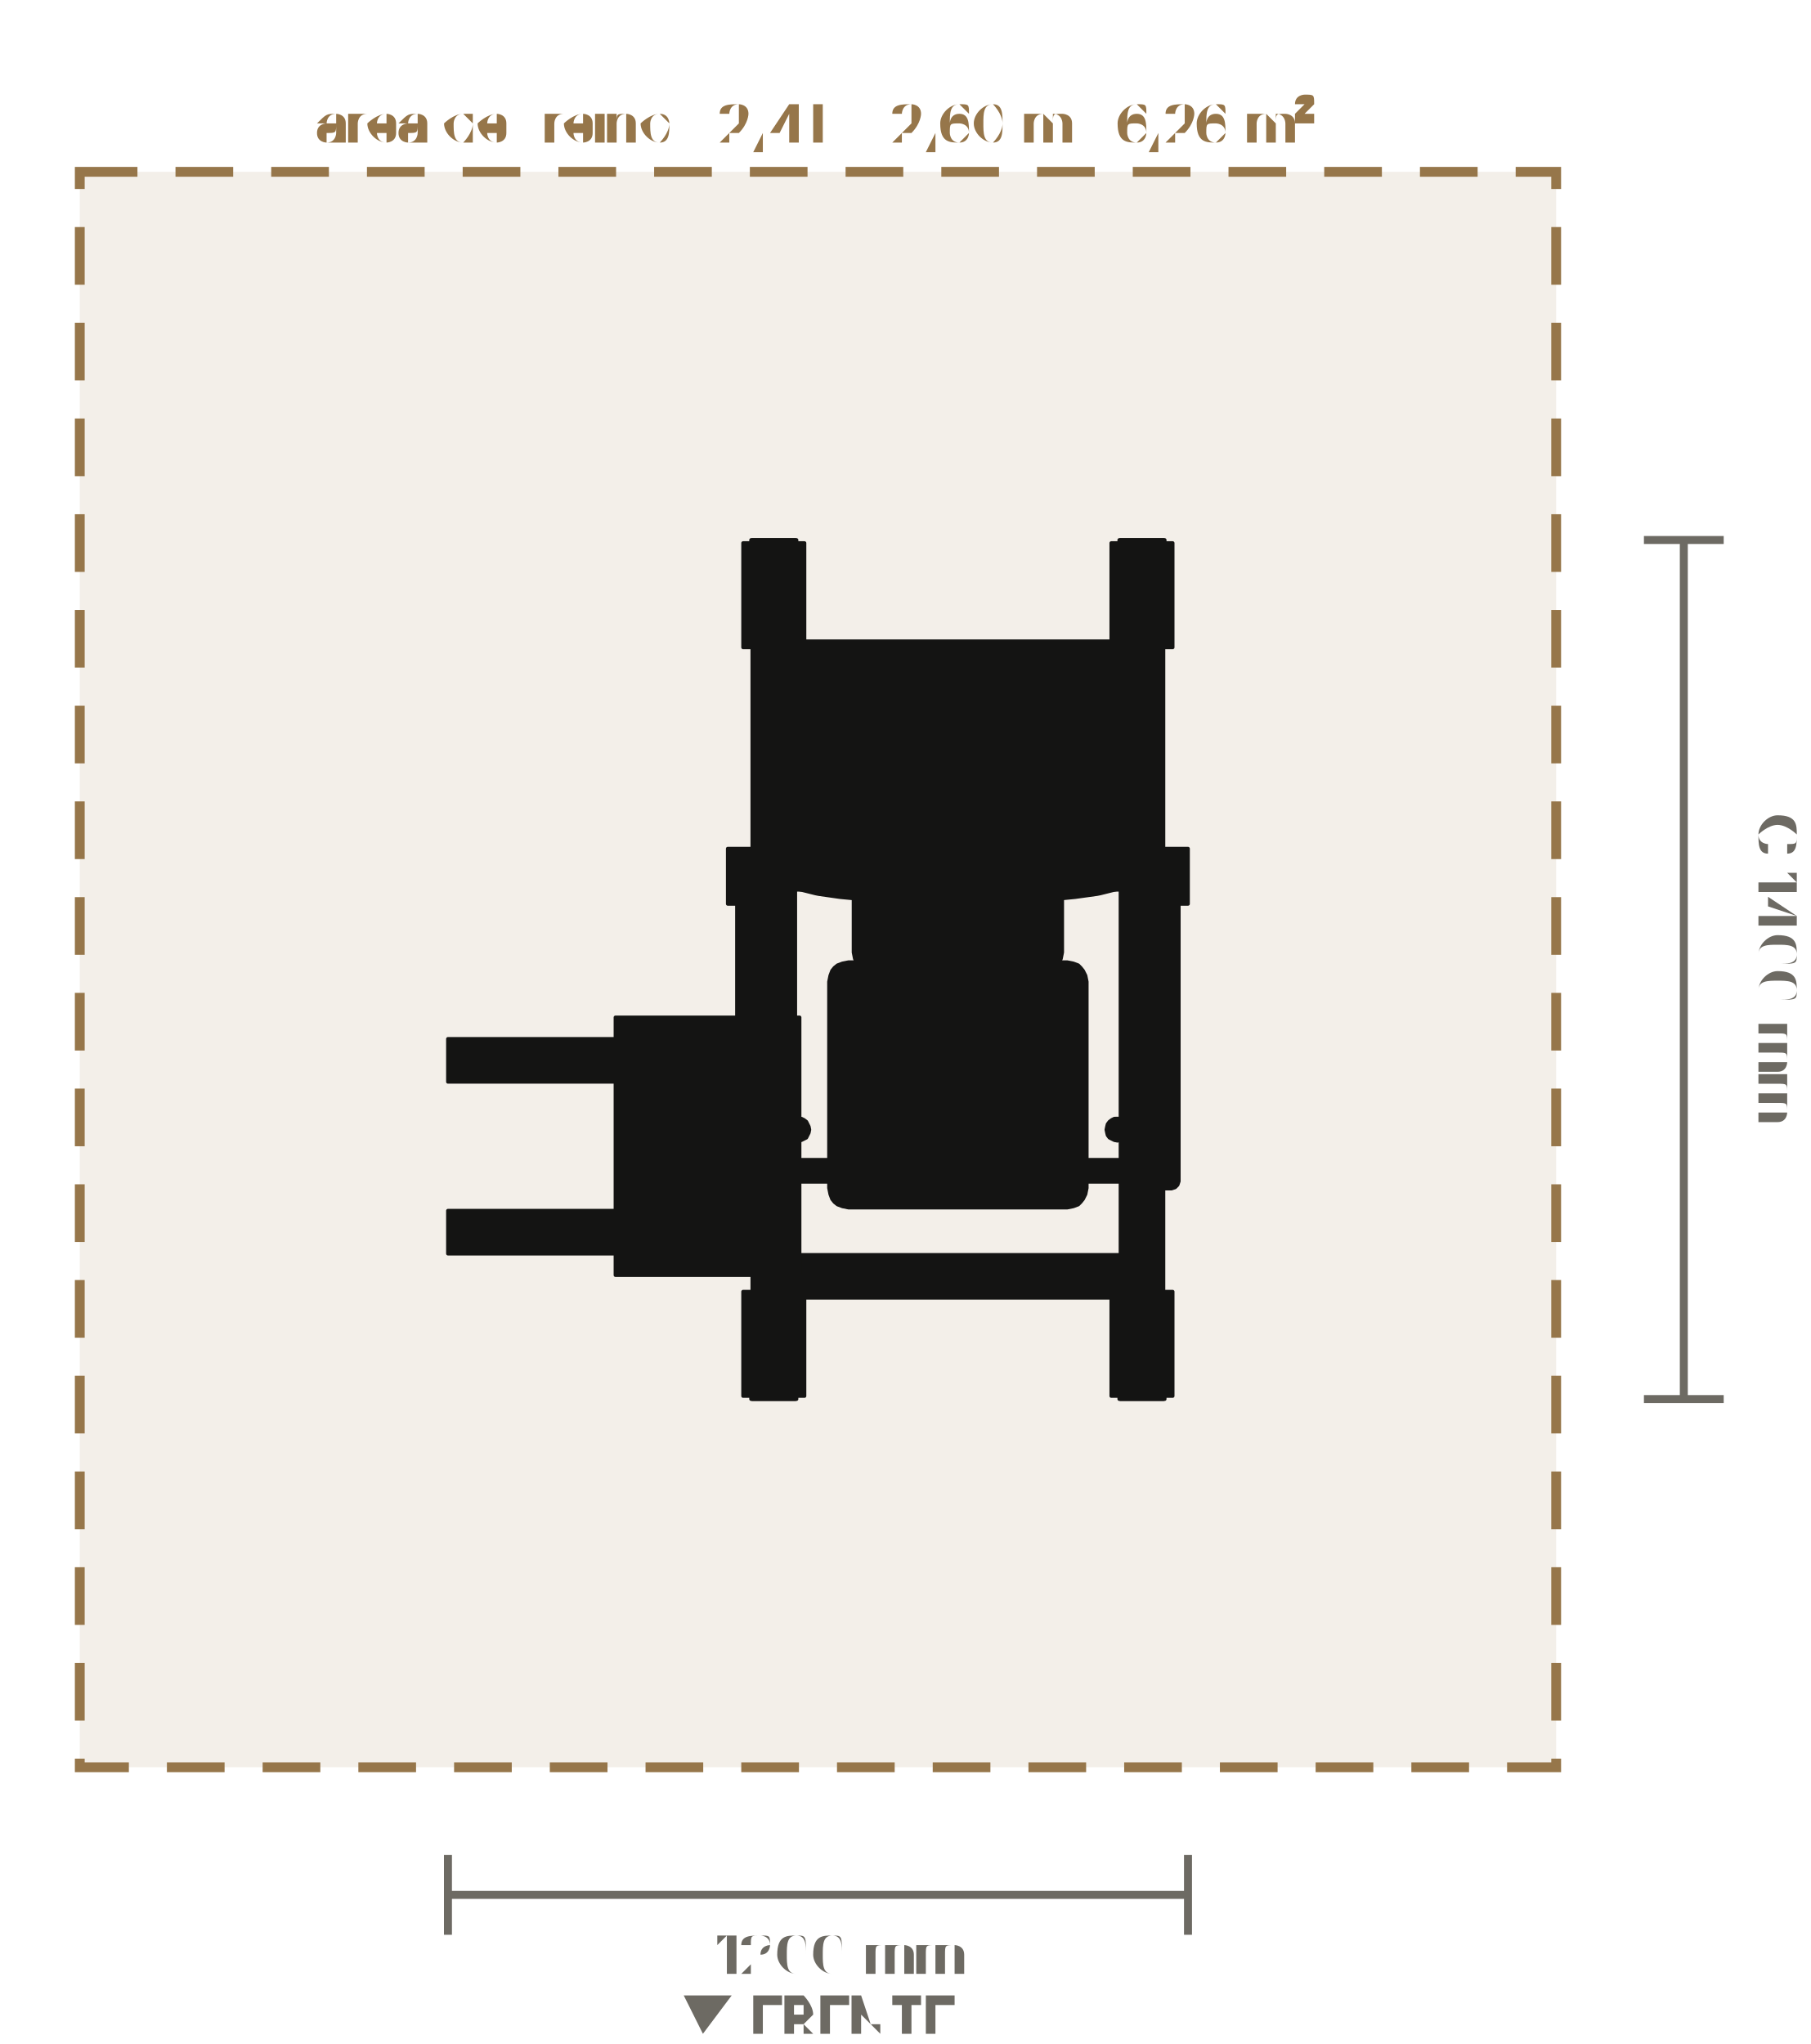
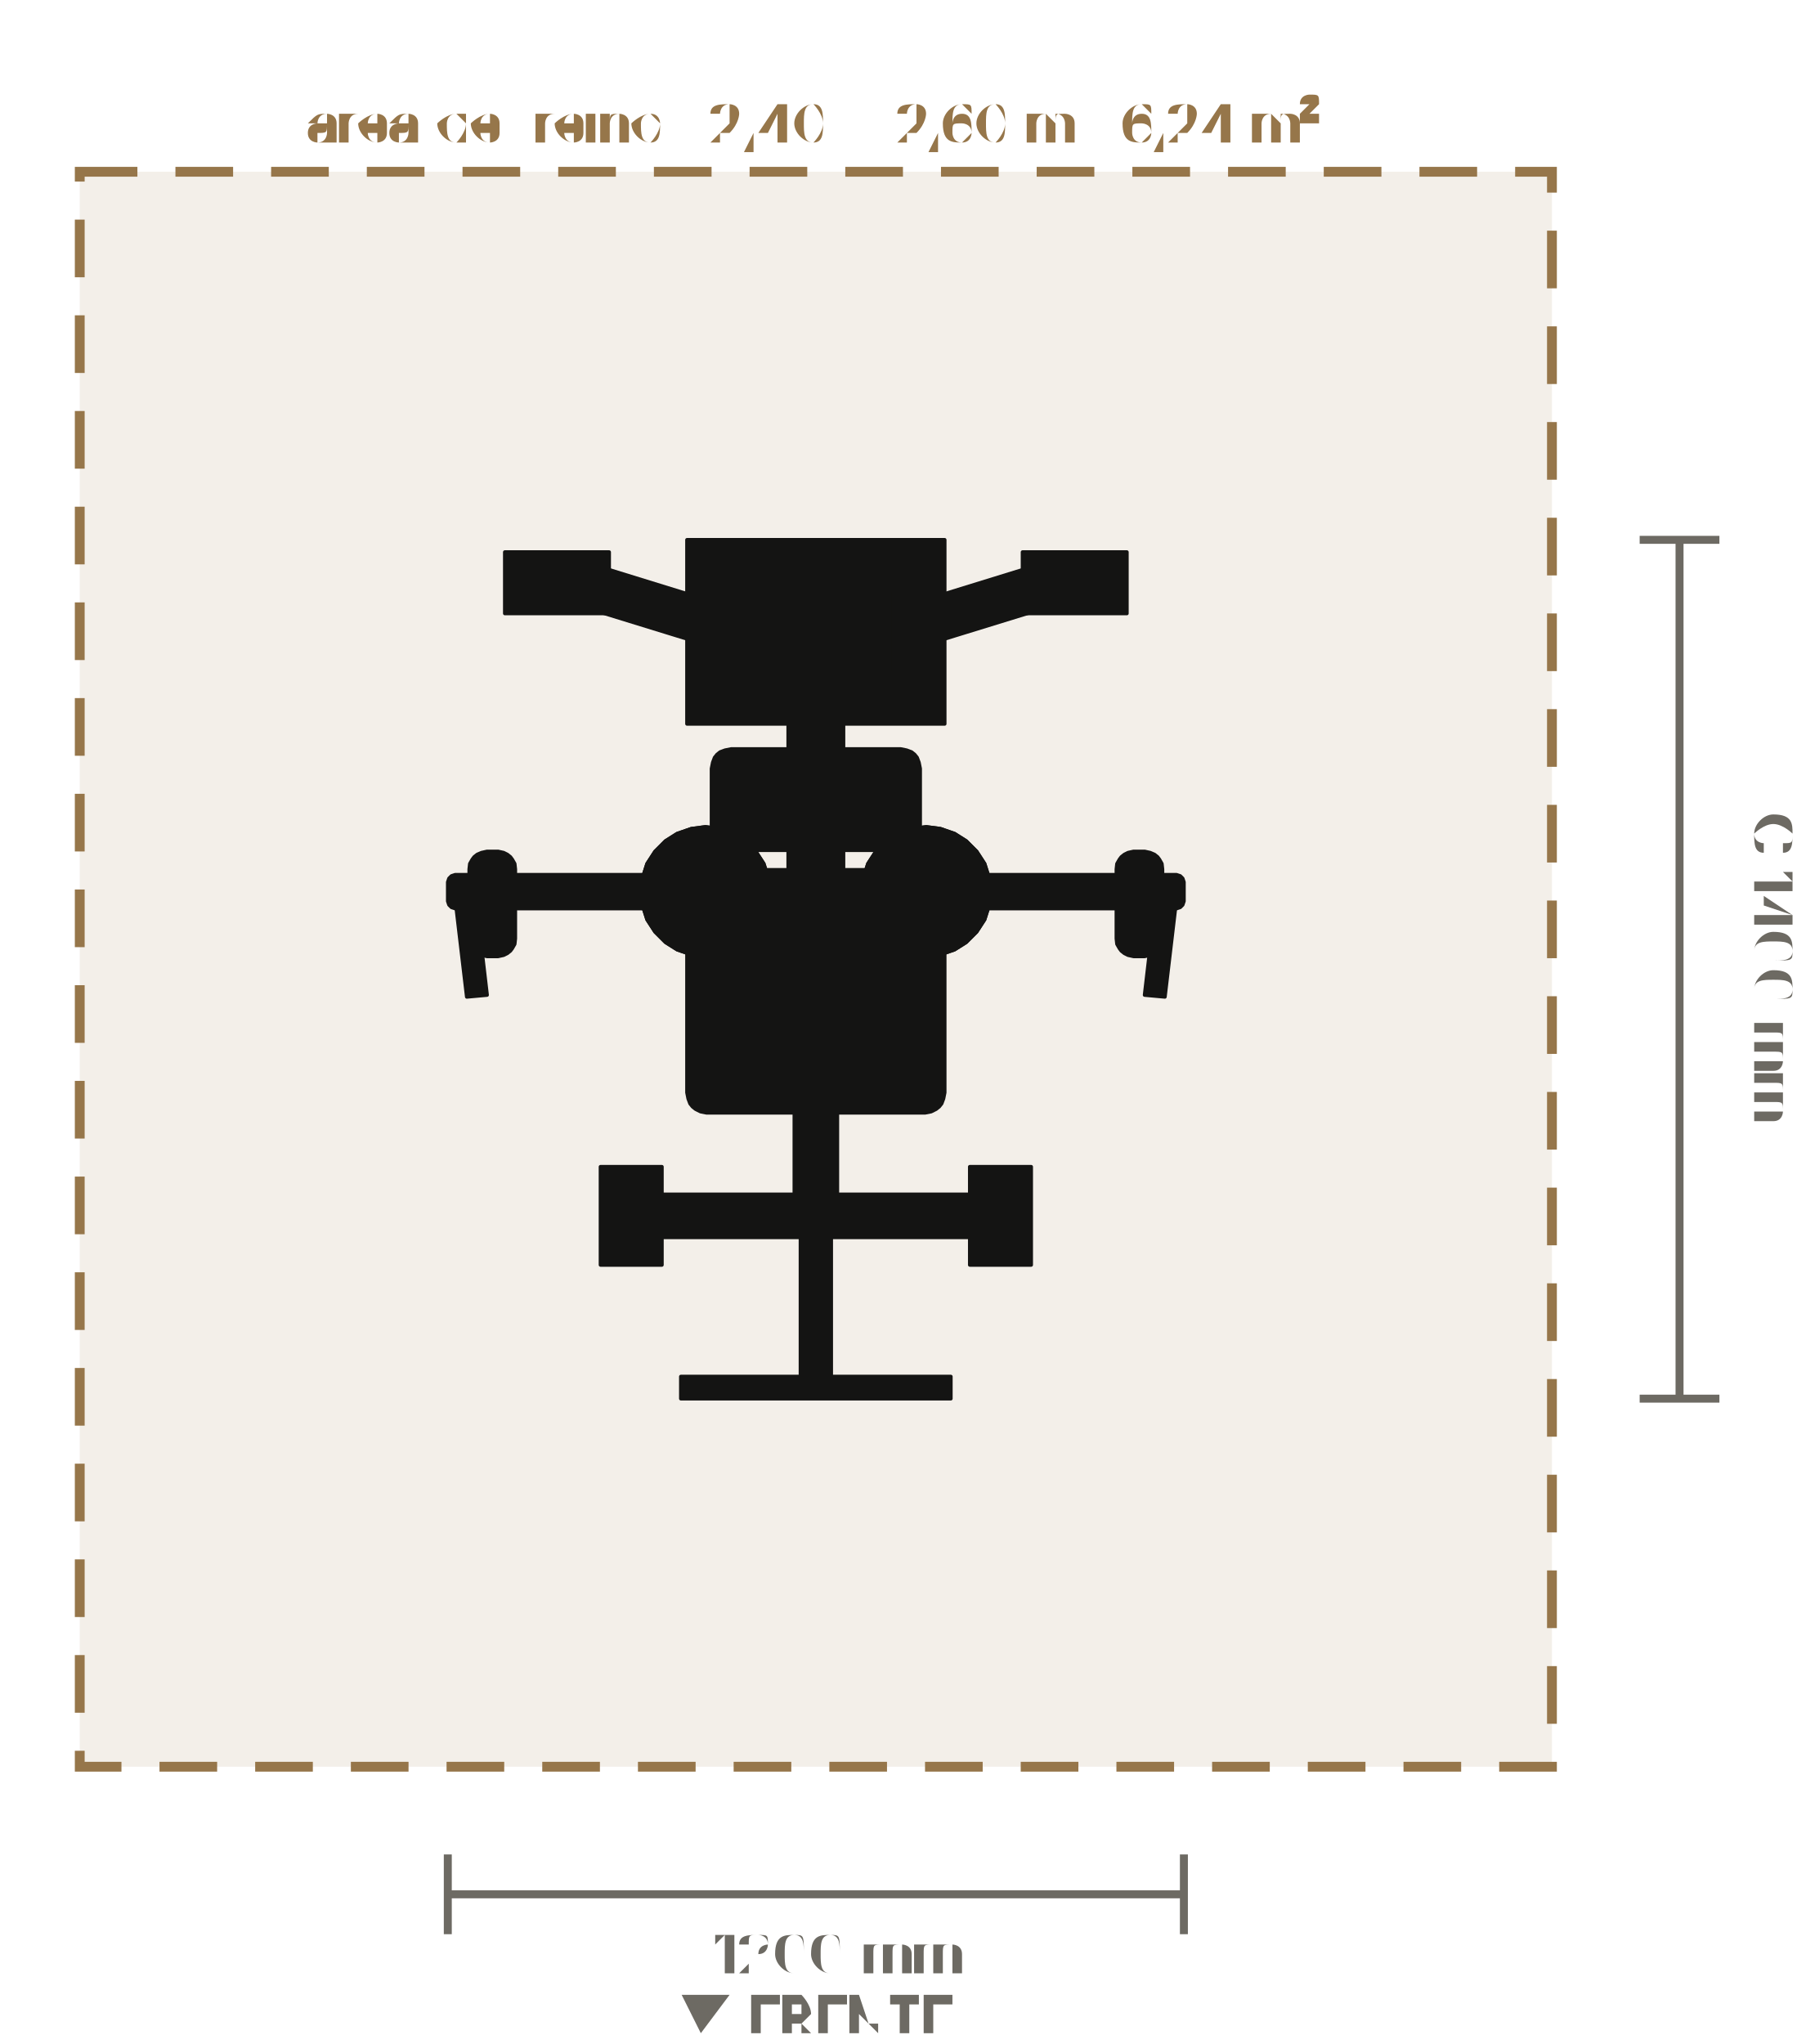
- <svg xmlns="http://www.w3.org/2000/svg" viewBox="-1.333 -1.58 2.95 3.331" role="img" aria-label="Planta do Peitoral Dorsal - Bateria de Pesos (LD-WH048): 1206 × 1400 mm, com 60 cm de área de treino em volta" data-equipment="LD-WH048" data-unit="m">
-   <rect class="eq-zone" x="-1.203" y="-1.3" width="2.406" height="2.6" style="fill:#96764a;fill-opacity:.12;stroke:#96764a;stroke-width:0.016;stroke-dasharray:0.094 0.062" />
-   <text class="eq-zone-label" x="0" y="-1.347" style="font-family:Barlow,Inter,Arial,sans-serif;font-size:0.089px;fill:#96764a;text-anchor:middle">área de treino · 2,41 × 2,60 m · 6,26 m²</text>
+ <svg xmlns="http://www.w3.org/2000/svg" viewBox="-1.33 -1.58 2.944 3.332" role="img" aria-label="Planta do Peitoral Dorsal - Bateria de Pesos (LD-WH048): 1200 × 1400 mm, com 60 cm de área de treino em volta" data-equipment="LD-WH048" data-unit="m">
+   <rect class="eq-zone" x="-1.2" y="-1.3" width="2.4" height="2.6" style="fill:#96764a;fill-opacity:.12;stroke:#96764a;stroke-width:0.016;stroke-dasharray:0.094 0.062" />
+   <text class="eq-zone-label" x="0" y="-1.347" style="font-family:Barlow,Inter,Arial,sans-serif;font-size:0.089px;fill:#96764a;text-anchor:middle">área de treino · 2,40 × 2,60 m · 6,24 m²</text>
  <g class="eq-parts">
-     <polygon class="eq-part" points="-0.107,-0.7 -0.037,-0.7 -0.037,0.7 -0.107,0.7" style="fill:#141413;stroke:#141413;stroke-width:0.006;stroke-linejoin:round" />
-     <polygon class="eq-part" points="-0.122,-0.695 -0.022,-0.695 -0.022,-0.525 -0.122,-0.525" style="fill:#141413;stroke:#141413;stroke-width:0.006;stroke-linejoin:round" />
-     <polygon class="eq-part" points="-0.083,-0.665 -0.083,-0.668 -0.082,-0.67 -0.08,-0.673 -0.078,-0.674 -0.075,-0.676 -0.072,-0.676 -0.069,-0.676 -0.067,-0.674 -0.064,-0.673 -0.062,-0.67 -0.061,-0.668 -0.061,-0.665 -0.061,-0.662 -0.062,-0.659 -0.064,-0.657 -0.067,-0.655 -0.069,-0.654 -0.072,-0.654 -0.075,-0.654 -0.078,-0.655 -0.08,-0.657 -0.082,-0.659 -0.083,-0.662" style="fill:#141413;stroke:#141413;stroke-width:0.006;stroke-linejoin:round" />
-     <polygon class="eq-part" points="-0.083,-0.555 -0.083,-0.558 -0.082,-0.56 -0.08,-0.563 -0.078,-0.565 -0.075,-0.566 -0.072,-0.566 -0.069,-0.566 -0.067,-0.565 -0.064,-0.563 -0.062,-0.56 -0.061,-0.558 -0.061,-0.555 -0.061,-0.552 -0.062,-0.549 -0.064,-0.547 -0.067,-0.545 -0.069,-0.544 -0.072,-0.544 -0.075,-0.544 -0.078,-0.545 -0.08,-0.547 -0.082,-0.549 -0.083,-0.552" style="fill:#141413;stroke:#141413;stroke-width:0.006;stroke-linejoin:round" />
-     <polygon class="eq-part" points="-0.122,0.525 -0.022,0.525 -0.022,0.695 -0.122,0.695" style="fill:#141413;stroke:#141413;stroke-width:0.006;stroke-linejoin:round" />
-     <polygon class="eq-part" points="-0.083,0.555 -0.083,0.552 -0.082,0.549 -0.08,0.547 -0.078,0.545 -0.075,0.544 -0.072,0.544 -0.069,0.544 -0.067,0.545 -0.064,0.547 -0.062,0.549 -0.061,0.552 -0.061,0.555 -0.061,0.558 -0.062,0.56 -0.064,0.563 -0.067,0.565 -0.069,0.566 -0.072,0.566 -0.075,0.566 -0.078,0.565 -0.08,0.563 -0.082,0.56 -0.083,0.558" style="fill:#141413;stroke:#141413;stroke-width:0.006;stroke-linejoin:round" />
-     <polygon class="eq-part" points="-0.083,0.665 -0.083,0.662 -0.082,0.659 -0.08,0.657 -0.078,0.655 -0.075,0.654 -0.072,0.654 -0.069,0.654 -0.067,0.655 -0.064,0.657 -0.062,0.659 -0.061,0.662 -0.061,0.665 -0.061,0.668 -0.062,0.67 -0.064,0.673 -0.067,0.674 -0.069,0.676 -0.072,0.676 -0.075,0.676 -0.078,0.674 -0.08,0.673 -0.082,0.67 -0.083,0.668" style="fill:#141413;stroke:#141413;stroke-width:0.006;stroke-linejoin:round" />
-     <polygon class="eq-part" points="-0.109,-0.7 -0.035,-0.7 -0.035,-0.688 -0.109,-0.688" style="fill:#141413;stroke:#141413;stroke-width:0.006;stroke-linejoin:round" />
-     <polygon class="eq-part" points="-0.109,0.688 -0.035,0.688 -0.035,0.7 -0.109,0.7" style="fill:#141413;stroke:#141413;stroke-width:0.006;stroke-linejoin:round" />
-     <polygon class="eq-part" points="0.493,-0.7 0.563,-0.7 0.563,0.7 0.493,0.7" style="fill:#141413;stroke:#141413;stroke-width:0.006;stroke-linejoin:round" />
-     <polygon class="eq-part" points="0.478,-0.695 0.578,-0.695 0.578,-0.525 0.478,-0.525" style="fill:#141413;stroke:#141413;stroke-width:0.006;stroke-linejoin:round" />
-     <polygon class="eq-part" points="0.517,-0.665 0.517,-0.668 0.518,-0.67 0.52,-0.673 0.522,-0.674 0.525,-0.676 0.528,-0.676 0.531,-0.676 0.533,-0.674 0.536,-0.673 0.537,-0.67 0.539,-0.668 0.539,-0.665 0.539,-0.662 0.537,-0.659 0.536,-0.657 0.533,-0.655 0.531,-0.654 0.528,-0.654 0.525,-0.654 0.522,-0.655 0.52,-0.657 0.518,-0.659 0.517,-0.662" style="fill:#141413;stroke:#141413;stroke-width:0.006;stroke-linejoin:round" />
-     <polygon class="eq-part" points="0.517,-0.555 0.517,-0.558 0.518,-0.56 0.52,-0.563 0.522,-0.565 0.525,-0.566 0.528,-0.566 0.531,-0.566 0.533,-0.565 0.536,-0.563 0.537,-0.56 0.539,-0.558 0.539,-0.555 0.539,-0.552 0.537,-0.549 0.536,-0.547 0.533,-0.545 0.531,-0.544 0.528,-0.544 0.525,-0.544 0.522,-0.545 0.52,-0.547 0.518,-0.549 0.517,-0.552" style="fill:#141413;stroke:#141413;stroke-width:0.006;stroke-linejoin:round" />
-     <polygon class="eq-part" points="0.478,0.525 0.578,0.525 0.578,0.695 0.478,0.695" style="fill:#141413;stroke:#141413;stroke-width:0.006;stroke-linejoin:round" />
-     <polygon class="eq-part" points="0.517,0.555 0.517,0.552 0.518,0.549 0.52,0.547 0.522,0.545 0.525,0.544 0.528,0.544 0.531,0.544 0.533,0.545 0.536,0.547 0.537,0.549 0.539,0.552 0.539,0.555 0.539,0.558 0.537,0.56 0.536,0.563 0.533,0.565 0.531,0.566 0.528,0.566 0.525,0.566 0.522,0.565 0.52,0.563 0.518,0.56 0.517,0.558" style="fill:#141413;stroke:#141413;stroke-width:0.006;stroke-linejoin:round" />
-     <polygon class="eq-part" points="0.517,0.665 0.517,0.662 0.518,0.659 0.52,0.657 0.522,0.655 0.525,0.654 0.528,0.654 0.531,0.654 0.533,0.655 0.536,0.657 0.537,0.659 0.539,0.662 0.539,0.665 0.539,0.668 0.537,0.67 0.536,0.673 0.533,0.674 0.531,0.676 0.528,0.676 0.525,0.676 0.522,0.674 0.52,0.673 0.518,0.67 0.517,0.668" style="fill:#141413;stroke:#141413;stroke-width:0.006;stroke-linejoin:round" />
-     <polygon class="eq-part" points="0.491,-0.7 0.565,-0.7 0.565,-0.688 0.491,-0.688" style="fill:#141413;stroke:#141413;stroke-width:0.006;stroke-linejoin:round" />
-     <polygon class="eq-part" points="0.491,0.688 0.565,0.688 0.565,0.7 0.491,0.7" style="fill:#141413;stroke:#141413;stroke-width:0.006;stroke-linejoin:round" />
-     <polygon class="eq-part" points="-0.072,-0.535 0.528,-0.535 0.528,-0.465 -0.072,-0.465" style="fill:#141413;stroke:#141413;stroke-width:0.006;stroke-linejoin:round" />
-     <polygon class="eq-part" points="-0.072,0.465 0.528,0.465 0.528,0.535 -0.072,0.535" style="fill:#141413;stroke:#141413;stroke-width:0.006;stroke-linejoin:round" />
-     <polygon class="eq-part" points="-0.603,0.113 -0.072,0.113 -0.072,0.183 -0.603,0.183" style="fill:#141413;stroke:#141413;stroke-width:0.006;stroke-linejoin:round" />
-     <polygon class="eq-part" points="-0.603,0.393 -0.072,0.393 -0.072,0.463 -0.603,0.463" style="fill:#141413;stroke:#141413;stroke-width:0.006;stroke-linejoin:round" />
-     <polygon class="eq-part" points="-0.3,0.438 -0.06,0.438 -0.06,0.468 -0.3,0.468" style="fill:#141413;stroke:#141413;stroke-width:0.006;stroke-linejoin:round" />
-     <polygon class="eq-part" points="-0.3,0.108 -0.06,0.108 -0.06,0.138 -0.3,0.138" style="fill:#141413;stroke:#141413;stroke-width:0.006;stroke-linejoin:round" />
-     <polygon class="eq-part" points="-0.3,0.468 -0.3,0.108 -0.06,0.108 -0.06,0.468" style="fill:#141413;stroke:#141413;stroke-width:0.006;stroke-linejoin:round" />
-     <polygon class="eq-part" points="-0.33,0.498 -0.33,0.078 -0.03,0.078 -0.03,0.498" style="fill:#141413;stroke:#141413;stroke-width:0.006;stroke-linejoin:round" />
-     <polygon class="eq-part" points="-0.3,0.428 -0.3,0.148 -0.286,0.148 -0.286,0.428" style="fill:#141413;stroke:#141413;stroke-width:0.006;stroke-linejoin:round" />
-     <polygon class="eq-part" points="-0.286,0.363 -0.276,0.363 -0.276,0.393 -0.286,0.393" style="fill:#141413;stroke:#141413;stroke-width:0.006;stroke-linejoin:round" />
-     <polygon class="eq-part" points="-0.286,0.183 -0.276,0.183 -0.276,0.213 -0.286,0.213" style="fill:#141413;stroke:#141413;stroke-width:0.006;stroke-linejoin:round" />
-     <polygon class="eq-part" points="-0.072,0.468 -0.072,0.268 -0.06,0.268 -0.06,0.468" style="fill:#141413;stroke:#141413;stroke-width:0.006;stroke-linejoin:round" />
-     <polygon class="eq-part" points="-0.072,0.198 -0.072,0.108 -0.06,0.108 -0.06,0.198" style="fill:#141413;stroke:#141413;stroke-width:0.006;stroke-linejoin:round" />
-     <polygon class="eq-part" points="-0.19,0.368 -0.19,0.365 -0.189,0.363 -0.187,0.361 -0.185,0.359 -0.183,0.358 -0.18,0.358 -0.177,0.358 -0.175,0.359 -0.173,0.361 -0.171,0.363 -0.17,0.365 -0.17,0.368 -0.17,0.371 -0.171,0.373 -0.173,0.375 -0.175,0.377 -0.177,0.378 -0.18,0.378 -0.183,0.378 -0.185,0.377 -0.187,0.375 -0.189,0.373 -0.19,0.371" style="fill:#141413;stroke:#141413;stroke-width:0.006;stroke-linejoin:round" />
-     <polygon class="eq-part" points="-0.19,0.208 -0.19,0.205 -0.189,0.203 -0.187,0.201 -0.185,0.199 -0.183,0.198 -0.18,0.198 -0.177,0.198 -0.175,0.199 -0.173,0.201 -0.171,0.203 -0.17,0.205 -0.17,0.208 -0.17,0.211 -0.171,0.213 -0.173,0.215 -0.175,0.217 -0.177,0.218 -0.18,0.218 -0.183,0.218 -0.185,0.217 -0.187,0.215 -0.189,0.213 -0.19,0.211" style="fill:#141413;stroke:#141413;stroke-width:0.006;stroke-linejoin:round" />
-     <polygon class="eq-part" points="-0.26,0.418 -0.26,0.158 -0.1,0.158 -0.1,0.418" style="fill:#141413;stroke:#141413;stroke-width:0.006;stroke-linejoin:round" />
-     <polygon class="eq-part" points="-0.26,0.418 -0.26,0.158 -0.1,0.158 -0.1,0.418" style="fill:#141413;stroke:#141413;stroke-width:0.006;stroke-linejoin:round" />
-     <polygon class="eq-part" points="-0.184,0.288 -0.184,0.287 -0.183,0.286 -0.183,0.285 -0.182,0.284 -0.181,0.284 -0.18,0.284 -0.179,0.284 -0.178,0.284 -0.177,0.285 -0.176,0.286 -0.176,0.287 -0.176,0.288 -0.176,0.289 -0.176,0.29 -0.177,0.291 -0.178,0.291 -0.179,0.292 -0.18,0.292 -0.181,0.292 -0.182,0.291 -0.183,0.291 -0.183,0.29 -0.184,0.289" style="fill:#141413;stroke:#141413;stroke-width:0.006;stroke-linejoin:round" />
-     <polygon class="eq-part" points="-0.245,0.408 -0.245,0.168 -0.115,0.168 -0.115,0.408" style="fill:#141413;stroke:#141413;stroke-width:0.006;stroke-linejoin:round" />
-     <polygon class="eq-part" points="-0.245,0.408 -0.245,0.168 -0.115,0.168 -0.115,0.408" style="fill:#141413;stroke:#141413;stroke-width:0.006;stroke-linejoin:round" />
-     <polygon class="eq-part" points="-0.245,0.408 -0.245,0.168 -0.115,0.168 -0.115,0.408" style="fill:#141413;stroke:#141413;stroke-width:0.006;stroke-linejoin:round" />
-     <polygon class="eq-part" points="-0.245,0.408 -0.245,0.168 -0.115,0.168 -0.115,0.408" style="fill:#141413;stroke:#141413;stroke-width:0.006;stroke-linejoin:round" />
-     <polygon class="eq-part" points="-0.245,0.408 -0.245,0.168 -0.115,0.168 -0.115,0.408" style="fill:#141413;stroke:#141413;stroke-width:0.006;stroke-linejoin:round" />
-     <polygon class="eq-part" points="-0.245,0.408 -0.245,0.168 -0.115,0.168 -0.115,0.408" style="fill:#141413;stroke:#141413;stroke-width:0.006;stroke-linejoin:round" />
-     <polygon class="eq-part" points="-0.245,0.408 -0.245,0.168 -0.115,0.168 -0.115,0.408" style="fill:#141413;stroke:#141413;stroke-width:0.006;stroke-linejoin:round" />
-     <polygon class="eq-part" points="-0.245,0.408 -0.245,0.168 -0.115,0.168 -0.115,0.408" style="fill:#141413;stroke:#141413;stroke-width:0.006;stroke-linejoin:round" />
-     <polygon class="eq-part" points="-0.245,0.408 -0.245,0.168 -0.115,0.168 -0.115,0.408" style="fill:#141413;stroke:#141413;stroke-width:0.006;stroke-linejoin:round" />
-     <polygon class="eq-part" points="-0.245,0.408 -0.245,0.168 -0.115,0.168 -0.115,0.408" style="fill:#141413;stroke:#141413;stroke-width:0.006;stroke-linejoin:round" />
-     <polygon class="eq-part" points="-0.245,0.408 -0.245,0.168 -0.115,0.168 -0.115,0.408" style="fill:#141413;stroke:#141413;stroke-width:0.006;stroke-linejoin:round" />
-     <polygon class="eq-part" points="-0.186,0.288 -0.186,0.286 -0.185,0.285 -0.184,0.284 -0.183,0.283 -0.182,0.282 -0.18,0.282 -0.178,0.282 -0.177,0.283 -0.176,0.284 -0.175,0.285 -0.174,0.286 -0.174,0.288 -0.174,0.29 -0.175,0.291 -0.176,0.292 -0.177,0.293 -0.178,0.294 -0.18,0.294 -0.182,0.294 -0.183,0.293 -0.184,0.292 -0.185,0.291 -0.186,0.29" style="fill:#141413;stroke:#141413;stroke-width:0.006;stroke-linejoin:round" />
-     <polygon class="eq-part" points="-0.135,0.282 -0.065,0.282 -0.065,0.294 -0.135,0.294" style="fill:#141413;stroke:#141413;stroke-width:0.006;stroke-linejoin:round" />
-     <polygon class="eq-part" points="-0.3,0.438 -0.3,0.138 -0.288,0.138 -0.288,0.438" style="fill:#141413;stroke:#141413;stroke-width:0.006;stroke-linejoin:round" />
-     <polygon class="eq-part" points="0.193,0.165 0.193,0.162 0.195,0.159 0.197,0.157 0.199,0.155 0.202,0.153 0.205,0.153 0.251,0.153 0.254,0.153 0.257,0.155 0.259,0.157 0.261,0.159 0.263,0.162 0.263,0.165 0.263,0.211 0.263,0.214 0.261,0.217 0.259,0.22 0.257,0.221 0.254,0.223 0.251,0.223 0.205,0.223 0.202,0.223 0.199,0.221 0.197,0.22 0.195,0.217 0.193,0.214 0.193,0.211" style="fill:#141413;stroke:#141413;stroke-width:0.006;stroke-linejoin:round" />
-     <polygon class="eq-part" points="0.263,0.166 0.275,0.166 0.275,0.21 0.263,0.21" style="fill:#141413;stroke:#141413;stroke-width:0.006;stroke-linejoin:round" />
-     <polygon class="eq-part" points="0.261,0.188 0.261,0.186 0.261,0.184 0.261,0.183 0.262,0.182 0.262,0.181 0.263,0.181 0.343,0.181 0.344,0.181 0.344,0.182 0.345,0.183 0.345,0.184 0.345,0.186 0.345,0.188 0.345,0.19 0.345,0.192 0.345,0.193 0.344,0.194 0.344,0.195 0.343,0.195 0.263,0.195 0.262,0.195 0.262,0.194 0.261,0.193 0.261,0.192 0.261,0.19" style="fill:#141413;stroke:#141413;stroke-width:0.006;stroke-linejoin:round" />
-     <polygon class="eq-part" points="0.018,0.02 0.02,0.01 0.023,0.002 0.027,-0.003 0.032,-0.007 0.04,-0.01 0.05,-0.012 0.406,-0.012 0.416,-0.01 0.424,-0.007 0.428,-0.003 0.432,0.002 0.436,0.01 0.438,0.02 0.438,0.356 0.436,0.366 0.432,0.374 0.428,0.379 0.424,0.383 0.416,0.386 0.406,0.388 0.05,0.388 0.04,0.386 0.032,0.383 0.027,0.379 0.023,0.374 0.02,0.366 0.018,0.356" style="fill:#141413;stroke:#141413;stroke-width:0.006;stroke-linejoin:round" />
-     <polygon class="eq-part" points="0.058,-0.165 0.06,-0.175 0.063,-0.183 0.067,-0.188 0.068,-0.188 0.073,-0.192 0.081,-0.196 0.09,-0.197 0.366,-0.197 0.375,-0.196 0.383,-0.192 0.388,-0.188 0.389,-0.188 0.393,-0.183 0.396,-0.175 0.398,-0.165 0.398,-0.028 0.396,-0.018 0.393,-0.01 0.389,-0.005 0.388,-0.004 0.383,-0.001 0.375,0.003 0.366,0.004 0.09,0.004 0.081,0.003 0.073,-0.001 0.068,-0.004 0.067,-0.005 0.063,-0.01 0.06,-0.018 0.058,-0.028" style="fill:#141413;stroke:#141413;stroke-width:0.006;stroke-linejoin:round" />
-     <polygon class="eq-part" points="0.198,-0.206 0.2,-0.212 0.204,-0.216 0.21,-0.218 0.246,-0.218 0.252,-0.216 0.256,-0.212 0.258,-0.206 0.258,-0.074 0.256,-0.068 0.252,-0.064 0.246,-0.062 0.21,-0.062 0.204,-0.064 0.2,-0.068 0.198,-0.074" style="fill:#141413;stroke:#141413;stroke-width:0.006;stroke-linejoin:round" />
-     <polygon class="eq-part" points="0.513,-0.197 0.603,-0.197 0.603,-0.107 0.513,-0.107" style="fill:#141413;stroke:#141413;stroke-width:0.006;stroke-linejoin:round" />
-     <polygon class="eq-part" points="0.528,-0.163 0.529,-0.167 0.534,-0.169 0.54,-0.17 0.576,-0.17 0.582,-0.169 0.586,-0.167 0.588,-0.163 0.588,0.345 0.586,0.351 0.582,0.355 0.576,0.357 0.54,0.357 0.534,0.355 0.529,0.351 0.528,0.345" style="fill:#141413;stroke:#141413;stroke-width:0.006;stroke-linejoin:round" />
-     <polygon class="eq-part" points="0.398,0.31 0.558,0.31 0.558,0.346 0.398,0.346" style="fill:#141413;stroke:#141413;stroke-width:0.006;stroke-linejoin:round" />
-     <polygon class="eq-part" points="0.483,0.252 0.483,0.249 0.483,0.247 0.484,0.246 0.484,0.244 0.485,0.244 0.485,0.243 0.56,0.243 0.561,0.244 0.562,0.244 0.562,0.246 0.562,0.247 0.563,0.249 0.563,0.252 0.563,0.27 0.563,0.272 0.562,0.274 0.562,0.276 0.562,0.277 0.561,0.278 0.56,0.278 0.485,0.278 0.485,0.278 0.484,0.277 0.484,0.276 0.483,0.274 0.483,0.272 0.483,0.27" style="fill:#141413;stroke:#141413;stroke-width:0.006;stroke-linejoin:round" />
-     <polygon class="eq-part" points="0.47,0.261 0.471,0.256 0.472,0.252 0.475,0.248 0.479,0.245 0.483,0.243 0.488,0.243 0.493,0.243 0.497,0.245 0.501,0.248 0.503,0.252 0.505,0.256 0.506,0.261 0.505,0.266 0.503,0.27 0.501,0.274 0.497,0.276 0.493,0.278 0.488,0.279 0.483,0.278 0.479,0.276 0.475,0.274 0.472,0.27 0.471,0.266" style="fill:#141413;stroke:#141413;stroke-width:0.006;stroke-linejoin:round" />
-     <polygon class="eq-part" points="-0.147,-0.197 -0.057,-0.197 -0.057,-0.107 -0.147,-0.107" style="fill:#141413;stroke:#141413;stroke-width:0.006;stroke-linejoin:round" />
-     <polygon class="eq-part" points="-0.132,-0.163 -0.131,-0.167 -0.126,-0.169 -0.12,-0.17 -0.084,-0.17 -0.078,-0.169 -0.074,-0.167 -0.072,-0.163 -0.072,0.345 -0.074,0.351 -0.078,0.355 -0.084,0.357 -0.12,0.357 -0.126,0.355 -0.131,0.351 -0.132,0.345" style="fill:#141413;stroke:#141413;stroke-width:0.006;stroke-linejoin:round" />
-     <polygon class="eq-part" points="-0.102,0.31 0.058,0.31 0.058,0.346 -0.102,0.346" style="fill:#141413;stroke:#141413;stroke-width:0.006;stroke-linejoin:round" />
-     <polygon class="eq-part" points="-0.107,0.252 -0.107,0.249 -0.107,0.247 -0.106,0.246 -0.106,0.244 -0.105,0.244 -0.105,0.243 -0.03,0.243 -0.029,0.244 -0.028,0.244 -0.028,0.246 -0.028,0.247 -0.027,0.249 -0.027,0.252 -0.027,0.27 -0.027,0.272 -0.028,0.274 -0.028,0.276 -0.028,0.277 -0.029,0.278 -0.03,0.278 -0.105,0.278 -0.105,0.278 -0.106,0.277 -0.106,0.276 -0.107,0.274 -0.107,0.272 -0.107,0.27" style="fill:#141413;stroke:#141413;stroke-width:0.006;stroke-linejoin:round" />
-     <polygon class="eq-part" points="-0.05,0.261 -0.049,0.256 -0.048,0.252 -0.045,0.248 -0.041,0.245 -0.037,0.243 -0.032,0.243 -0.027,0.243 -0.023,0.245 -0.019,0.248 -0.017,0.252 -0.015,0.256 -0.014,0.261 -0.015,0.266 -0.017,0.27 -0.019,0.274 -0.023,0.276 -0.027,0.278 -0.032,0.279 -0.037,0.278 -0.041,0.276 -0.045,0.274 -0.048,0.27 -0.049,0.266" style="fill:#141413;stroke:#141413;stroke-width:0.006;stroke-linejoin:round" />
-     <polygon class="eq-part" points="-0.062,-0.475 -0.06,-0.48 -0.056,-0.485 -0.05,-0.486 0.506,-0.486 0.512,-0.485 0.516,-0.48 0.518,-0.475 0.518,-0.429 0.518,-0.158 0.516,-0.152 0.51,-0.143 0.506,-0.139 0.488,-0.131 0.46,-0.124 0.455,-0.123 0.419,-0.118 0.378,-0.114 0.333,-0.113 0.122,-0.113 0.078,-0.114 0.036,-0.118 0.001,-0.123 -0.004,-0.124 -0.032,-0.131 -0.05,-0.139 -0.054,-0.143 -0.06,-0.152 -0.062,-0.158 -0.062,-0.429" style="fill:#141413;stroke:#141413;stroke-width:0.006;stroke-linejoin:round" />
-     <polygon class="eq-part" points="0.483,-0.174 0.528,-0.174 0.528,-0.13 0.483,-0.13" style="fill:#141413;stroke:#141413;stroke-width:0.006;stroke-linejoin:round" />
-     <polygon class="eq-part" points="-0.072,-0.174 -0.027,-0.174 -0.027,-0.13 -0.072,-0.13" style="fill:#141413;stroke:#141413;stroke-width:0.006;stroke-linejoin:round" />
-     <polygon class="eq-part" points="-0.072,-0.487 0.528,-0.487 0.528,-0.417 -0.072,-0.417" style="fill:#141413;stroke:#141413;stroke-width:0.006;stroke-linejoin:round" />
-     <polygon class="eq-part" points="0.518,-0.532 0.53,-0.532 0.53,-0.372 0.518,-0.372" style="fill:#141413;stroke:#141413;stroke-width:0.006;stroke-linejoin:round" />
-     <polygon class="eq-part" points="0.53,-0.513 0.538,-0.513 0.538,-0.491 0.53,-0.491" style="fill:#141413;stroke:#141413;stroke-width:0.006;stroke-linejoin:round" />
-     <polygon class="eq-part" points="0.53,-0.413 0.538,-0.413 0.538,-0.391 0.53,-0.391" style="fill:#141413;stroke:#141413;stroke-width:0.006;stroke-linejoin:round" />
-     <polygon class="eq-part" points="-0.074,-0.532 -0.062,-0.532 -0.062,-0.372 -0.074,-0.372" style="fill:#141413;stroke:#141413;stroke-width:0.006;stroke-linejoin:round" />
-     <polygon class="eq-part" points="-0.082,-0.513 -0.074,-0.513 -0.074,-0.491 -0.082,-0.491" style="fill:#141413;stroke:#141413;stroke-width:0.006;stroke-linejoin:round" />
-     <polygon class="eq-part" points="-0.082,-0.413 -0.074,-0.413 -0.074,-0.391 -0.082,-0.391" style="fill:#141413;stroke:#141413;stroke-width:0.006;stroke-linejoin:round" />
+     <polygon class="eq-part" points="-0.035,-0.55 0.035,-0.55 0.035,0.402 -0.035,0.402" style="fill:#141413;stroke:#141413;stroke-width:0.006;stroke-linejoin:round" />
+     <polygon class="eq-part" points="-0.432,-0.607 -0.411,-0.674 0.01,-0.544 -0.01,-0.477" style="fill:#141413;stroke:#141413;stroke-width:0.006;stroke-linejoin:round" />
+     <polygon class="eq-part" points="-0.507,-0.68 -0.337,-0.68 -0.337,-0.58 -0.507,-0.58" style="fill:#141413;stroke:#141413;stroke-width:0.006;stroke-linejoin:round" />
+     <polygon class="eq-part" points="-0.01,-0.544 0.411,-0.674 0.432,-0.607 0.01,-0.477" style="fill:#141413;stroke:#141413;stroke-width:0.006;stroke-linejoin:round" />
+     <polygon class="eq-part" points="0.337,-0.68 0.507,-0.68 0.507,-0.58 0.337,-0.58" style="fill:#141413;stroke:#141413;stroke-width:0.006;stroke-linejoin:round" />
+     <polygon class="eq-part" points="-0.301,0.367 0.301,0.367 0.301,0.437 -0.301,0.437" style="fill:#141413;stroke:#141413;stroke-width:0.006;stroke-linejoin:round" />
+     <polygon class="eq-part" points="-0.351,0.322 -0.251,0.322 -0.251,0.482 -0.351,0.482" style="fill:#141413;stroke:#141413;stroke-width:0.006;stroke-linejoin:round" />
+     <polygon class="eq-part" points="0.251,0.322 0.351,0.322 0.351,0.482 0.251,0.482" style="fill:#141413;stroke:#141413;stroke-width:0.006;stroke-linejoin:round" />
+     <polygon class="eq-part" points="-0.18,-0.67 -0.15,-0.67 -0.15,-0.43 -0.18,-0.43" style="fill:#141413;stroke:#141413;stroke-width:0.006;stroke-linejoin:round" />
+     <polygon class="eq-part" points="0.15,-0.67 0.18,-0.67 0.18,-0.43 0.15,-0.43" style="fill:#141413;stroke:#141413;stroke-width:0.006;stroke-linejoin:round" />
+     <polygon class="eq-part" points="-0.18,-0.67 0.18,-0.67 0.18,-0.43 -0.18,-0.43" style="fill:#141413;stroke:#141413;stroke-width:0.006;stroke-linejoin:round" />
+     <polygon class="eq-part" points="-0.21,-0.7 0.21,-0.7 0.21,-0.4 -0.21,-0.4" style="fill:#141413;stroke:#141413;stroke-width:0.006;stroke-linejoin:round" />
+     <polygon class="eq-part" points="-0.14,-0.67 0.14,-0.67 0.14,-0.656 -0.14,-0.656" style="fill:#141413;stroke:#141413;stroke-width:0.006;stroke-linejoin:round" />
+     <polygon class="eq-part" points="-0.105,-0.656 -0.075,-0.656 -0.075,-0.646 -0.105,-0.646" style="fill:#141413;stroke:#141413;stroke-width:0.006;stroke-linejoin:round" />
+     <polygon class="eq-part" points="0.075,-0.656 0.105,-0.656 0.105,-0.646 0.075,-0.646" style="fill:#141413;stroke:#141413;stroke-width:0.006;stroke-linejoin:round" />
+     <polygon class="eq-part" points="-0.18,-0.442 0.02,-0.442 0.02,-0.43 -0.18,-0.43" style="fill:#141413;stroke:#141413;stroke-width:0.006;stroke-linejoin:round" />
+     <polygon class="eq-part" points="0.09,-0.442 0.18,-0.442 0.18,-0.43 0.09,-0.43" style="fill:#141413;stroke:#141413;stroke-width:0.006;stroke-linejoin:round" />
+     <polygon class="eq-part" points="-0.09,-0.55 -0.09,-0.553 -0.089,-0.555 -0.087,-0.557 -0.085,-0.559 -0.083,-0.56 -0.08,-0.56 -0.077,-0.56 -0.075,-0.559 -0.073,-0.557 -0.071,-0.555 -0.07,-0.553 -0.07,-0.55 -0.07,-0.548 -0.071,-0.545 -0.073,-0.543 -0.075,-0.541 -0.077,-0.54 -0.08,-0.54 -0.083,-0.54 -0.085,-0.541 -0.087,-0.543 -0.089,-0.545 -0.09,-0.548" style="fill:#141413;stroke:#141413;stroke-width:0.006;stroke-linejoin:round" />
+     <polygon class="eq-part" points="0.07,-0.55 0.07,-0.553 0.071,-0.555 0.073,-0.557 0.075,-0.559 0.077,-0.56 0.08,-0.56 0.083,-0.56 0.085,-0.559 0.087,-0.557 0.089,-0.555 0.09,-0.553 0.09,-0.55 0.09,-0.548 0.089,-0.545 0.087,-0.543 0.085,-0.541 0.083,-0.54 0.08,-0.54 0.077,-0.54 0.075,-0.541 0.073,-0.543 0.071,-0.545 0.07,-0.548" style="fill:#141413;stroke:#141413;stroke-width:0.006;stroke-linejoin:round" />
+     <polygon class="eq-part" points="-0.13,-0.63 0.13,-0.63 0.13,-0.47 -0.13,-0.47" style="fill:#141413;stroke:#141413;stroke-width:0.006;stroke-linejoin:round" />
+     <polygon class="eq-part" points="-0.13,-0.63 0.13,-0.63 0.13,-0.47 -0.13,-0.47" style="fill:#141413;stroke:#141413;stroke-width:0.006;stroke-linejoin:round" />
+     <polygon class="eq-part" points="-0.004,-0.55 -0.004,-0.551 -0.004,-0.552 -0.003,-0.553 -0.002,-0.554 -0.001,-0.554 0,-0.554 0.001,-0.554 0.002,-0.554 0.003,-0.553 0.004,-0.552 0.004,-0.551 0.004,-0.55 0.004,-0.549 0.004,-0.548 0.003,-0.547 0.002,-0.547 0.001,-0.546 0,-0.546 -0.001,-0.546 -0.002,-0.547 -0.003,-0.547 -0.004,-0.548 -0.004,-0.549" style="fill:#141413;stroke:#141413;stroke-width:0.006;stroke-linejoin:round" />
+     <polygon class="eq-part" points="-0.12,-0.615 0.12,-0.615 0.12,-0.485 -0.12,-0.485" style="fill:#141413;stroke:#141413;stroke-width:0.006;stroke-linejoin:round" />
+     <polygon class="eq-part" points="-0.12,-0.615 0.12,-0.615 0.12,-0.485 -0.12,-0.485" style="fill:#141413;stroke:#141413;stroke-width:0.006;stroke-linejoin:round" />
+     <polygon class="eq-part" points="-0.12,-0.615 0.12,-0.615 0.12,-0.485 -0.12,-0.485" style="fill:#141413;stroke:#141413;stroke-width:0.006;stroke-linejoin:round" />
+     <polygon class="eq-part" points="-0.12,-0.615 0.12,-0.615 0.12,-0.485 -0.12,-0.485" style="fill:#141413;stroke:#141413;stroke-width:0.006;stroke-linejoin:round" />
+     <polygon class="eq-part" points="-0.12,-0.615 0.12,-0.615 0.12,-0.485 -0.12,-0.485" style="fill:#141413;stroke:#141413;stroke-width:0.006;stroke-linejoin:round" />
+     <polygon class="eq-part" points="-0.12,-0.615 0.12,-0.615 0.12,-0.485 -0.12,-0.485" style="fill:#141413;stroke:#141413;stroke-width:0.006;stroke-linejoin:round" />
+     <polygon class="eq-part" points="-0.12,-0.615 0.12,-0.615 0.12,-0.485 -0.12,-0.485" style="fill:#141413;stroke:#141413;stroke-width:0.006;stroke-linejoin:round" />
+     <polygon class="eq-part" points="-0.12,-0.615 0.12,-0.615 0.12,-0.485 -0.12,-0.485" style="fill:#141413;stroke:#141413;stroke-width:0.006;stroke-linejoin:round" />
+     <polygon class="eq-part" points="-0.12,-0.615 0.12,-0.615 0.12,-0.485 -0.12,-0.485" style="fill:#141413;stroke:#141413;stroke-width:0.006;stroke-linejoin:round" />
+     <polygon class="eq-part" points="-0.12,-0.615 0.12,-0.615 0.12,-0.485 -0.12,-0.485" style="fill:#141413;stroke:#141413;stroke-width:0.006;stroke-linejoin:round" />
+     <polygon class="eq-part" points="-0.12,-0.615 0.12,-0.615 0.12,-0.485 -0.12,-0.485" style="fill:#141413;stroke:#141413;stroke-width:0.006;stroke-linejoin:round" />
+     <polygon class="eq-part" points="-0.006,-0.55 -0.006,-0.552 -0.005,-0.553 -0.004,-0.554 -0.003,-0.555 -0.002,-0.556 0,-0.556 0.002,-0.556 0.003,-0.555 0.004,-0.554 0.005,-0.553 0.006,-0.552 0.006,-0.55 0.006,-0.549 0.005,-0.547 0.004,-0.546 0.003,-0.545 0.002,-0.544 0,-0.544 -0.002,-0.544 -0.003,-0.545 -0.004,-0.546 -0.005,-0.547 -0.006,-0.549" style="fill:#141413;stroke:#141413;stroke-width:0.006;stroke-linejoin:round" />
+     <polygon class="eq-part" points="-0.006,-0.505 0.006,-0.505 0.006,-0.435 -0.006,-0.435" style="fill:#141413;stroke:#141413;stroke-width:0.006;stroke-linejoin:round" />
+     <polygon class="eq-part" points="-0.15,-0.67 0.15,-0.67 0.15,-0.658 -0.15,-0.658" style="fill:#141413;stroke:#141413;stroke-width:0.006;stroke-linejoin:round" />
+     <polygon class="eq-part" points="-0.035,0.021 -0.035,0.018 -0.033,0.015 -0.032,0.012 -0.029,0.01 -0.026,0.009 -0.023,0.009 0.023,0.009 0.026,0.009 0.029,0.01 0.032,0.012 0.033,0.015 0.035,0.018 0.035,0.021 0.035,0.126 0.035,0.129 0.033,0.132 0.032,0.135 0.029,0.137 0.026,0.138 0.023,0.138 -0.023,0.138 -0.026,0.138 -0.029,0.137 -0.032,0.135 -0.033,0.132 -0.035,0.129 -0.035,0.126" style="fill:#141413;stroke:#141413;stroke-width:0.006;stroke-linejoin:round" />
+     <polygon class="eq-part" points="0.038,0.038 0.052,0.038 0.052,0.088 0.038,0.088" style="fill:#141413;stroke:#141413;stroke-width:0.006;stroke-linejoin:round" />
+     <polygon class="eq-part" points="0.047,0.064 0.047,0.062 0.047,0.06 0.048,0.059 0.048,0.057 0.049,0.057 0.05,0.057 0.13,0.057 0.131,0.057 0.132,0.057 0.132,0.059 0.133,0.06 0.133,0.062 0.133,0.064 0.133,0.065 0.133,0.067 0.132,0.068 0.132,0.07 0.131,0.07 0.13,0.07 0.05,0.07 0.049,0.07 0.048,0.07 0.048,0.068 0.047,0.067 0.047,0.065" style="fill:#141413;stroke:#141413;stroke-width:0.006;stroke-linejoin:round" />
+     <polygon class="eq-part" points="-0.21,-0.114 -0.208,-0.124 -0.205,-0.132 -0.201,-0.137 -0.196,-0.141 -0.188,-0.145 -0.178,-0.146 0.178,-0.146 0.188,-0.145 0.196,-0.141 0.201,-0.137 0.205,-0.132 0.208,-0.124 0.21,-0.114 0.21,0.201 0.208,0.211 0.205,0.219 0.201,0.224 0.196,0.228 0.188,0.232 0.178,0.234 -0.178,0.234 -0.188,0.232 -0.196,0.228 -0.201,0.224 -0.205,0.219 -0.208,0.211 -0.21,0.201" style="fill:#141413;stroke:#141413;stroke-width:0.006;stroke-linejoin:round" />
+     <polygon class="eq-part" points="-0.17,-0.327 -0.168,-0.337 -0.165,-0.345 -0.161,-0.35 -0.156,-0.354 -0.148,-0.357 -0.138,-0.359 0.138,-0.359 0.148,-0.357 0.156,-0.354 0.161,-0.35 0.165,-0.345 0.168,-0.337 0.17,-0.327 0.17,-0.226 0.168,-0.216 0.165,-0.208 0.161,-0.203 0.156,-0.199 0.148,-0.196 0.138,-0.194 -0.138,-0.194 -0.148,-0.196 -0.156,-0.199 -0.161,-0.203 -0.165,-0.208 -0.168,-0.216 -0.17,-0.226" style="fill:#141413;stroke:#141413;stroke-width:0.006;stroke-linejoin:round" />
+     <polygon class="eq-part" points="-0.03,-0.41 -0.028,-0.416 -0.024,-0.421 -0.018,-0.422 0.018,-0.422 0.024,-0.421 0.028,-0.416 0.03,-0.41 0.03,-0.279 0.028,-0.273 0.024,-0.268 0.018,-0.267 -0.018,-0.267 -0.024,-0.268 -0.028,-0.273 -0.03,-0.279" style="fill:#141413;stroke:#141413;stroke-width:0.006;stroke-linejoin:round" />
+     <polygon class="eq-part" points="-0.025,-0.45 0.025,-0.45 0.025,-0.356 -0.025,-0.356" style="fill:#141413;stroke:#141413;stroke-width:0.006;stroke-linejoin:round" />
+     <polygon class="eq-part" points="-0.045,-0.45 0.045,-0.45 0.045,-0.127 -0.045,-0.127" style="fill:#141413;stroke:#141413;stroke-width:0.006;stroke-linejoin:round" />
+     <polygon class="eq-part" points="-0.21,-0.162 0.21,-0.162 0.21,-0.091 -0.21,-0.091" style="fill:#141413;stroke:#141413;stroke-width:0.006;stroke-linejoin:round" />
+     <polygon class="eq-part" points="-0.004,-0.55 -0.004,-0.55 -0.004,-0.55 -0.003,-0.55 -0.002,-0.551 -0.001,-0.551 0,-0.551 0.001,-0.551 0.002,-0.551 0.003,-0.55 0.004,-0.55 0.004,-0.55 0.004,-0.55 0.004,-0.127 0.004,-0.126 0.004,-0.126 0.003,-0.126 0.002,-0.126 0.001,-0.126 0,-0.126 -0.001,-0.126 -0.002,-0.126 -0.003,-0.126 -0.004,-0.126 -0.004,-0.126 -0.004,-0.127" style="fill:#141413;stroke:#141413;stroke-width:0.006;stroke-linejoin:round" />
+     <polygon class="eq-part" points="-0.285,-0.127 -0.282,-0.15 -0.275,-0.172 -0.262,-0.192 -0.245,-0.209 -0.226,-0.221 -0.203,-0.229 -0.18,-0.232 -0.157,-0.229 -0.134,-0.221 -0.115,-0.209 -0.098,-0.192 -0.085,-0.172 -0.078,-0.15 -0.075,-0.127 -0.078,-0.103 -0.085,-0.081 -0.098,-0.061 -0.115,-0.044 -0.134,-0.032 -0.157,-0.024 -0.18,-0.021 -0.203,-0.024 -0.226,-0.032 -0.245,-0.044 -0.262,-0.061 -0.275,-0.081 -0.282,-0.103" style="fill:#141413;stroke:#141413;stroke-width:0.006;stroke-linejoin:round" />
+     <polygon class="eq-part" points="-0.285,-0.127 -0.282,-0.15 -0.275,-0.172 -0.262,-0.192 -0.245,-0.209 -0.226,-0.221 -0.203,-0.229 -0.18,-0.232 -0.157,-0.229 -0.134,-0.221 -0.115,-0.209 -0.098,-0.192 -0.085,-0.172 -0.078,-0.15 -0.075,-0.127 -0.078,-0.103 -0.085,-0.081 -0.098,-0.061 -0.115,-0.044 -0.134,-0.032 -0.157,-0.024 -0.18,-0.021 -0.203,-0.024 -0.226,-0.032 -0.245,-0.044 -0.262,-0.061 -0.275,-0.081 -0.282,-0.103" style="fill:#141413;stroke:#141413;stroke-width:0.006;stroke-linejoin:round" />
+     <polygon class="eq-part" points="0.075,-0.127 0.078,-0.15 0.085,-0.172 0.098,-0.192 0.115,-0.209 0.134,-0.221 0.157,-0.229 0.18,-0.232 0.203,-0.229 0.226,-0.221 0.245,-0.209 0.262,-0.192 0.275,-0.172 0.282,-0.15 0.285,-0.127 0.282,-0.103 0.275,-0.081 0.262,-0.061 0.245,-0.044 0.226,-0.032 0.203,-0.024 0.18,-0.021 0.157,-0.024 0.134,-0.032 0.115,-0.044 0.098,-0.061 0.085,-0.081 0.078,-0.103" style="fill:#141413;stroke:#141413;stroke-width:0.006;stroke-linejoin:round" />
+     <polygon class="eq-part" points="0.075,-0.127 0.078,-0.15 0.085,-0.172 0.098,-0.192 0.115,-0.209 0.134,-0.221 0.157,-0.229 0.18,-0.232 0.203,-0.229 0.226,-0.221 0.245,-0.209 0.262,-0.192 0.275,-0.172 0.282,-0.15 0.285,-0.127 0.282,-0.103 0.275,-0.081 0.262,-0.061 0.245,-0.044 0.226,-0.032 0.203,-0.024 0.18,-0.021 0.157,-0.024 0.134,-0.032 0.115,-0.044 0.098,-0.061 0.085,-0.081 0.078,-0.103" style="fill:#141413;stroke:#141413;stroke-width:0.006;stroke-linejoin:round" />
+     <polygon class="eq-part" points="-0.215,-0.127 -0.214,-0.136 -0.21,-0.144 -0.205,-0.151 -0.198,-0.157 -0.189,-0.16 -0.18,-0.162 -0.171,-0.16 -0.163,-0.157 -0.155,-0.151 -0.15,-0.144 -0.146,-0.136 -0.145,-0.127 -0.146,-0.117 -0.15,-0.109 -0.155,-0.102 -0.163,-0.096 -0.171,-0.093 -0.18,-0.091 -0.189,-0.093 -0.198,-0.096 -0.205,-0.102 -0.21,-0.109 -0.214,-0.117" style="fill:#141413;stroke:#141413;stroke-width:0.006;stroke-linejoin:round" />
+     <polygon class="eq-part" points="-0.6,-0.142 -0.598,-0.148 -0.594,-0.152 -0.588,-0.154 -0.18,-0.154 -0.18,-0.099 -0.588,-0.099 -0.594,-0.101 -0.598,-0.105 -0.6,-0.111" style="fill:#141413;stroke:#141413;stroke-width:0.006;stroke-linejoin:round" />
+     <polygon class="eq-part" points="-0.565,-0.163 -0.564,-0.172 -0.56,-0.179 -0.557,-0.183 -0.552,-0.187 -0.545,-0.19 -0.536,-0.192 -0.518,-0.192 -0.509,-0.19 -0.503,-0.187 -0.498,-0.183 -0.495,-0.179 -0.491,-0.172 -0.49,-0.163 -0.49,-0.05 -0.491,-0.041 -0.495,-0.034 -0.498,-0.03 -0.503,-0.026 -0.509,-0.023 -0.518,-0.021 -0.536,-0.021 -0.545,-0.023 -0.552,-0.026 -0.557,-0.03 -0.56,-0.034 -0.564,-0.041 -0.565,-0.05" style="fill:#141413;stroke:#141413;stroke-width:0.006;stroke-linejoin:round" />
+     <polygon class="eq-part" points="-0.589,-0.124 -0.556,-0.129 -0.536,0.042 -0.569,0.045" style="fill:#141413;stroke:#141413;stroke-width:0.006;stroke-linejoin:round" />
+     <polygon class="eq-part" points="0.145,-0.127 0.146,-0.136 0.15,-0.144 0.155,-0.151 0.163,-0.157 0.171,-0.16 0.18,-0.162 0.189,-0.16 0.198,-0.157 0.205,-0.151 0.21,-0.144 0.214,-0.136 0.215,-0.127 0.214,-0.117 0.21,-0.109 0.205,-0.102 0.198,-0.096 0.189,-0.093 0.18,-0.091 0.171,-0.093 0.163,-0.096 0.155,-0.102 0.15,-0.109 0.146,-0.117" style="fill:#141413;stroke:#141413;stroke-width:0.006;stroke-linejoin:round" />
+     <polygon class="eq-part" points="0.18,-0.154 0.588,-0.154 0.594,-0.152 0.598,-0.148 0.6,-0.142 0.6,-0.111 0.598,-0.105 0.594,-0.101 0.588,-0.099 0.18,-0.099" style="fill:#141413;stroke:#141413;stroke-width:0.006;stroke-linejoin:round" />
+     <polygon class="eq-part" points="0.49,-0.163 0.491,-0.172 0.495,-0.179 0.498,-0.183 0.503,-0.187 0.509,-0.19 0.518,-0.192 0.536,-0.192 0.545,-0.19 0.552,-0.187 0.557,-0.183 0.56,-0.179 0.564,-0.172 0.565,-0.163 0.565,-0.05 0.564,-0.041 0.56,-0.034 0.557,-0.03 0.552,-0.026 0.545,-0.023 0.536,-0.021 0.518,-0.021 0.509,-0.023 0.503,-0.026 0.498,-0.03 0.495,-0.034 0.491,-0.041 0.49,-0.05" style="fill:#141413;stroke:#141413;stroke-width:0.006;stroke-linejoin:round" />
+     <polygon class="eq-part" points="0.536,0.042 0.556,-0.129 0.589,-0.124 0.569,0.045" style="fill:#141413;stroke:#141413;stroke-width:0.006;stroke-linejoin:round" />
+     <polygon class="eq-part" points="-0.025,0.296 -0.023,0.293 -0.019,0.291 -0.013,0.291 0.013,0.291 0.019,0.291 0.023,0.293 0.025,0.296 0.025,0.685 0.023,0.687 0.019,0.688 0.013,0.688 -0.013,0.688 -0.019,0.688 -0.023,0.687 -0.025,0.685" style="fill:#141413;stroke:#141413;stroke-width:0.006;stroke-linejoin:round" />
+     <polygon class="eq-part" points="-0.22,0.664 0.22,0.664 0.22,0.7 -0.22,0.7" style="fill:#141413;stroke:#141413;stroke-width:0.006;stroke-linejoin:round" />
  </g>
-   <line class="eq-dim" x1="-0.603" y1="1.508" x2="0.603" y2="1.508" style="stroke:#6d6a63;stroke-width:0.013" />
-   <line class="eq-dim" x1="-0.603" y1="1.443" x2="-0.603" y2="1.573" style="stroke:#6d6a63;stroke-width:0.013" />
-   <line class="eq-dim" x1="0.603" y1="1.443" x2="0.603" y2="1.573" style="stroke:#6d6a63;stroke-width:0.013" />
+   <line class="eq-dim" x1="-0.6" y1="1.508" x2="0.6" y2="1.508" style="stroke:#6d6a63;stroke-width:0.013" />
+   <line class="eq-dim" x1="-0.6" y1="1.443" x2="-0.6" y2="1.573" style="stroke:#6d6a63;stroke-width:0.013" />
+   <line class="eq-dim" x1="0.6" y1="1.443" x2="0.6" y2="1.573" style="stroke:#6d6a63;stroke-width:0.013" />
  <text class="eq-text" x="0" y="1.639" style="font-family:Barlow,Inter,Arial,sans-serif;font-size:0.094px;fill:#6d6a63;text-anchor:middle">L 1200 mm</text>
-   <line class="eq-dim" x1="1.411" y1="-0.7" x2="1.411" y2="0.7" style="stroke:#6d6a63;stroke-width:0.013" />
-   <line class="eq-dim" x1="1.346" y1="-0.7" x2="1.476" y2="-0.7" style="stroke:#6d6a63;stroke-width:0.013" />
-   <line class="eq-dim" x1="1.346" y1="0.7" x2="1.476" y2="0.7" style="stroke:#6d6a63;stroke-width:0.013" />
-   <text class="eq-text" x="1.533" y="0" transform="rotate(90 1.5326 0)" style="font-family:Barlow,Inter,Arial,sans-serif;font-size:0.094px;fill:#6d6a63;text-anchor:middle">C 1400 mm</text>
+   <line class="eq-dim" x1="1.408" y1="-0.7" x2="1.408" y2="0.7" style="stroke:#6d6a63;stroke-width:0.013" />
+   <line class="eq-dim" x1="1.343" y1="-0.7" x2="1.473" y2="-0.7" style="stroke:#6d6a63;stroke-width:0.013" />
+   <line class="eq-dim" x1="1.343" y1="0.7" x2="1.473" y2="0.7" style="stroke:#6d6a63;stroke-width:0.013" />
+   <text class="eq-text" x="1.53" y="0" transform="rotate(90 1.5297 0)" style="font-family:Barlow,Inter,Arial,sans-serif;font-size:0.094px;fill:#6d6a63;text-anchor:middle">C 1400 mm</text>
  <text class="eq-text" x="0" y="1.733" style="font-family:Barlow,Inter,Arial,sans-serif;font-size:0.094px;fill:#6d6a63;text-anchor:middle;font-size:0.075px;letter-spacing:.1em">▼ FRENTE</text>
</svg>
